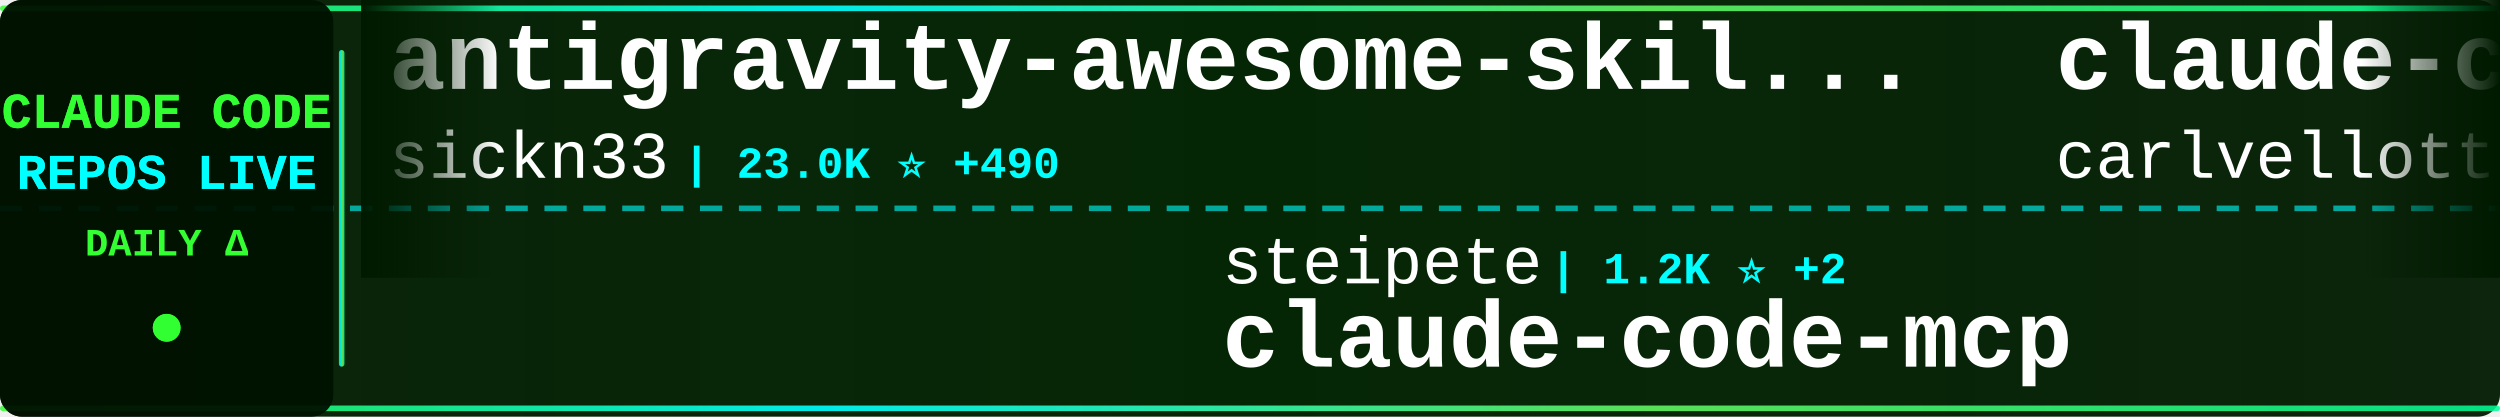
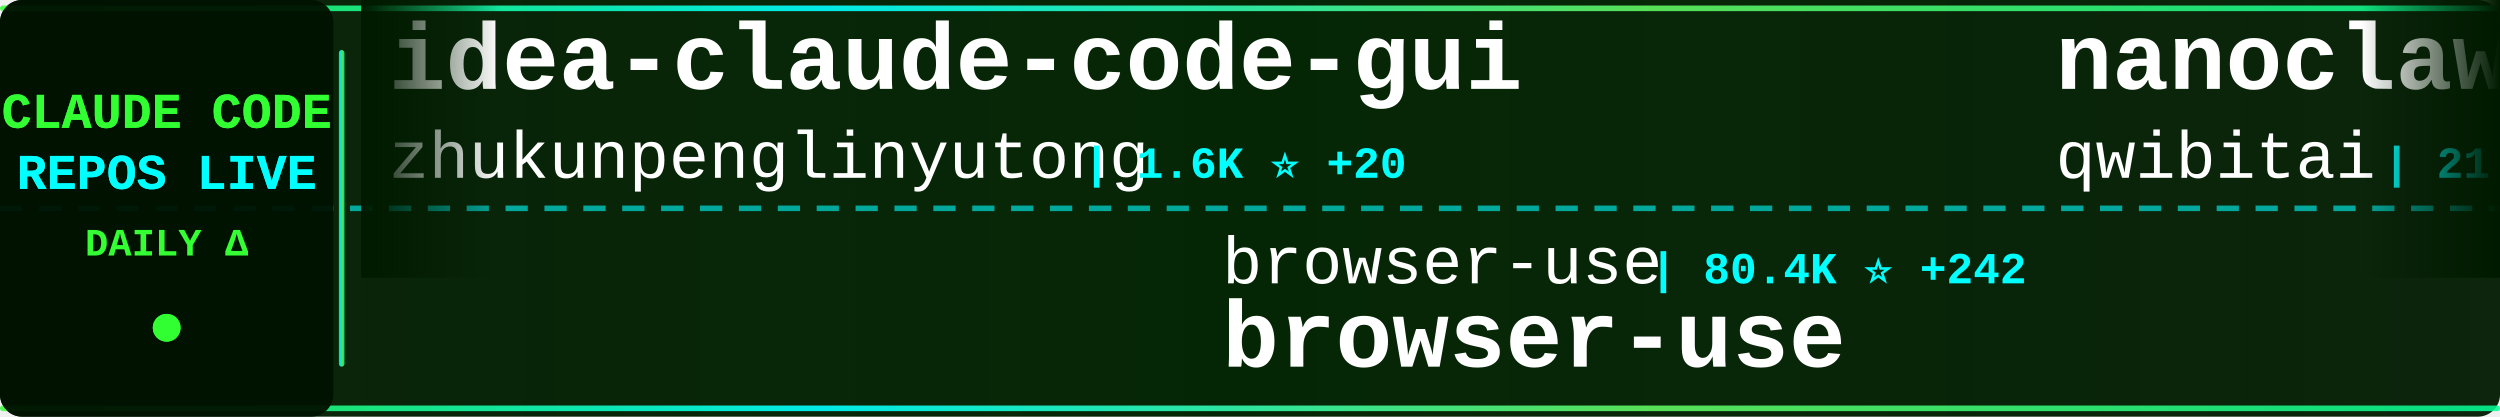
<svg xmlns="http://www.w3.org/2000/svg" width="900" height="150">
  <defs>
    <linearGradient id="tickerBg" x1="0%" y1="0%" x2="100%" y2="0%">
      <stop offset="0%" style="stop-color:#001a00;stop-opacity:0.95" />
      <stop offset="50%" style="stop-color:#002200;stop-opacity:0.98" />
      <stop offset="100%" style="stop-color:#001a00;stop-opacity:0.95" />
    </linearGradient>
    <linearGradient id="borderGrad" x1="0%" y1="0%" x2="100%" y2="0%">
      <stop offset="0%" style="stop-color:#33ff33;stop-opacity:0.85">
        <animate attributeName="stop-opacity" values="0.85;1;0.85" dur="2s" repeatCount="indefinite" />
      </stop>
      <stop offset="33%" style="stop-color:#00ffff;stop-opacity:0.9">
        <animate attributeName="stop-opacity" values="0.9;1;0.9" dur="2.2s" repeatCount="indefinite" />
      </stop>
      <stop offset="66%" style="stop-color:#66ff66;stop-opacity:0.85">
        <animate attributeName="stop-opacity" values="0.85;1;0.85" dur="1.8s" repeatCount="indefinite" />
      </stop>
      <stop offset="100%" style="stop-color:#00ff99;stop-opacity:0.85">
        <animate attributeName="stop-opacity" values="0.85;1;0.85" dur="2s" repeatCount="indefinite" />
      </stop>
    </linearGradient>
    <filter id="textGlow">
      <feGaussianBlur stdDeviation="0.1" result="coloredBlur" />
      <feMerge>
        <feMergeNode in="coloredBlur" />
        <feMergeNode in="SourceGraphic" />
      </feMerge>
    </filter>
    <filter id="metricGlow">
      <feGaussianBlur stdDeviation="0.2" result="coloredBlur" />
      <feMerge>
        <feMergeNode in="coloredBlur" />
        <feMergeNode in="SourceGraphic" />
      </feMerge>
    </filter>
    <linearGradient id="leftFade" x1="0%" y1="0%" x2="100%" y2="0%">
      <stop offset="0%" style="stop-color:#001a00;stop-opacity:1" />
      <stop offset="100%" style="stop-color:#001a00;stop-opacity:0" />
    </linearGradient>
    <linearGradient id="rightFade" x1="0%" y1="0%" x2="100%" y2="0%">
      <stop offset="0%" style="stop-color:#001a00;stop-opacity:0" />
      <stop offset="100%" style="stop-color:#001a00;stop-opacity:1" />
    </linearGradient>
  </defs>
  <rect width="900" height="150" fill="url(#tickerBg)" rx="8" />
  <rect x="0" y="2" width="900" height="2" fill="url(#borderGrad)" rx="1" />
  <rect x="0" y="146" width="900" height="2" fill="url(#borderGrad)" rx="1" />
  <line x1="0" y1="75" x2="900" y2="75" stroke="#00ffff" stroke-width="2" stroke-dasharray="8 6" opacity="0.6" />
  <rect x="0" y="0" width="120" height="150" fill="#001100" opacity="0.95" rx="8" />
  <text x="60" y="46" font-family="'Courier New', monospace" font-size="18" font-weight="bold" fill="#33ff33" text-anchor="middle" filter="url(#textGlow)">
    CLAUDE CODE
  </text>
  <text x="60" y="68" font-family="'Courier New', monospace" font-size="18" font-weight="bold" fill="#00ffff" text-anchor="middle" filter="url(#textGlow)">
    REPOS LIVE
  </text>
  <text x="60" y="92" font-family="'Courier New', monospace" font-size="14" font-weight="bold" fill="#33ff33" text-anchor="middle">
    DAILY Δ
  </text>
  <circle cx="60" cy="118" r="5" fill="#33ff33" filter="url(#metricGlow)">
    <animate attributeName="r" values="4;6;4" dur="1.5s" repeatCount="indefinite" />
    <animate attributeName="opacity" values="0.6;1;0.6" dur="1.5s" repeatCount="indefinite" />
  </circle>
  <rect x="122" y="18" width="2" height="114" fill="url(#borderGrad)" rx="1" />
  <clipPath id="tickerClip">
    <rect x="130" y="0" width="770" height="150" />
  </clipPath>
  <g clip-path="url(#tickerClip)">
    <g id="tickerItems">
      <animateTransform attributeName="transform" attributeType="XML" type="translate" from="0 0" to="-3000 0" dur="54s" repeatCount="indefinite" />
      <g transform="translate(0, 0)">
-         <text x="140" y="32" font-family="'Courier New', monospace" font-size="34" font-weight="bold" fill="#ffffff">antigravity-awesome-skil...</text>
-         <text x="140" y="64" font-family="'Courier New', monospace" font-size="24" font-weight="normal" fill="#ffffff" opacity="1.0">sickn33</text>
-         <text x="246" y="64" font-family="'Courier New', monospace" font-size="16" font-weight="bold" fill="#00ffff"> | 23.0K ⭐ +490</text>
+         <text x="140" y="32" font-family="'Courier New', monospace" font-size="34" font-weight="bold" fill="#ffffff">idea-claude-code-gui</text>
+         <text x="140" y="64" font-family="'Courier New', monospace" font-size="24" font-weight="normal" fill="#ffffff" opacity="1.0">zhukunpenglinyutong</text>
+         <text x="390" y="64" font-family="'Courier New', monospace" font-size="16" font-weight="bold" fill="#00ffff"> | 1.6K ⭐ +20</text>
      </g>
      <g transform="translate(300, 0)">
-         <text x="140" y="102" font-family="'Courier New', monospace" font-size="24" font-weight="normal" fill="#ffffff" opacity="1.0">steipete</text>
-         <text x="258" y="102" font-family="'Courier New', monospace" font-size="16" font-weight="bold" fill="#00ffff"> | 1.2K ⭐ +2</text>
-         <text x="140" y="132" font-family="'Courier New', monospace" font-size="34" font-weight="bold" fill="#ffffff">claude-code-mcp</text>
+         <text x="140" y="102" font-family="'Courier New', monospace" font-size="24" font-weight="normal" fill="#ffffff" opacity="1.0">browser-use</text>
+         <text x="294" y="102" font-family="'Courier New', monospace" font-size="16" font-weight="bold" fill="#00ffff"> | 80.4K ⭐ +242</text>
+         <text x="140" y="132" font-family="'Courier New', monospace" font-size="34" font-weight="bold" fill="#ffffff">browser-use</text>
      </g>
      <g transform="translate(600, 0)">
-         <text x="140" y="32" font-family="'Courier New', monospace" font-size="34" font-weight="bold" fill="#ffffff">claude-code-pm-course</text>
-         <text x="140" y="64" font-family="'Courier New', monospace" font-size="24" font-weight="normal" fill="#ffffff" opacity="1.0">carlvellotti</text>
-         <text x="306" y="64" font-family="'Courier New', monospace" font-size="16" font-weight="bold" fill="#00ffff"> | 1.6K ⭐ +6</text>
+         <text x="140" y="32" font-family="'Courier New', monospace" font-size="34" font-weight="bold" fill="#ffffff">nanoclaw</text>
+         <text x="140" y="64" font-family="'Courier New', monospace" font-size="24" font-weight="normal" fill="#ffffff" opacity="1.0">qwibitai</text>
+         <text x="258" y="64" font-family="'Courier New', monospace" font-size="16" font-weight="bold" fill="#00ffff"> | 21.6K ⭐ +411</text>
      </g>
      <g transform="translate(900, 0)">
-         <text x="140" y="102" font-family="'Courier New', monospace" font-size="24" font-weight="normal" fill="#ffffff" opacity="1.0">code-yeongyu</text>
-         <text x="306" y="102" font-family="'Courier New', monospace" font-size="16" font-weight="bold" fill="#00ffff"> | 38.9K ⭐ +386</text>
-         <text x="140" y="132" font-family="'Courier New', monospace" font-size="34" font-weight="bold" fill="#ffffff">oh-my-openagent</text>
+         <text x="140" y="102" font-family="'Courier New', monospace" font-size="24" font-weight="normal" fill="#ffffff" opacity="1.0">trailofbits</text>
+         <text x="294" y="102" font-family="'Courier New', monospace" font-size="16" font-weight="bold" fill="#00ffff"> | 1.6K ⭐ +12</text>
+         <text x="140" y="132" font-family="'Courier New', monospace" font-size="34" font-weight="bold" fill="#ffffff">claude-code-config</text>
      </g>
      <g transform="translate(1200, 0)">
+         <text x="140" y="32" font-family="'Courier New', monospace" font-size="34" font-weight="bold" fill="#ffffff">claude-code-spec-workflo...</text>
+         <text x="140" y="64" font-family="'Courier New', monospace" font-size="24" font-weight="normal" fill="#ffffff" opacity="1.0">Pimzino</text>
+         <text x="246" y="64" font-family="'Courier New', monospace" font-size="16" font-weight="bold" fill="#00ffff"> | 3.5K ⭐ +8</text>
+       </g>
+       <g transform="translate(1500, 0)">
+         <text x="140" y="102" font-family="'Courier New', monospace" font-size="24" font-weight="normal" fill="#ffffff" opacity="1.0">gsd-build</text>
+         <text x="270" y="102" font-family="'Courier New', monospace" font-size="16" font-weight="bold" fill="#00ffff"> | 27.9K ⭐ +579</text>
+         <text x="140" y="132" font-family="'Courier New', monospace" font-size="34" font-weight="bold" fill="#ffffff">get-shit-done</text>
+       </g>
+       <g transform="translate(1800, 0)">
+         <text x="140" y="32" font-family="'Courier New', monospace" font-size="34" font-weight="bold" fill="#ffffff">my-claude-code-setup</text>
+         <text x="140" y="64" font-family="'Courier New', monospace" font-size="24" font-weight="normal" fill="#ffffff" opacity="1.0">centminmod</text>
+         <text x="282" y="64" font-family="'Courier New', monospace" font-size="16" font-weight="bold" fill="#00ffff"> | 2.0K ⭐ +2</text>
+       </g>
+       <g transform="translate(2100, 0)">
+         <text x="140" y="102" font-family="'Courier New', monospace" font-size="24" font-weight="normal" fill="#ffffff" opacity="1.0">1rgs</text>
+         <text x="210" y="102" font-family="'Courier New', monospace" font-size="16" font-weight="bold" fill="#00ffff"> | 3.2K ⭐ +12</text>
+         <text x="140" y="132" font-family="'Courier New', monospace" font-size="34" font-weight="bold" fill="#ffffff">claude-code-proxy</text>
+       </g>
+       <g transform="translate(2400, 0)">
+         <text x="140" y="32" font-family="'Courier New', monospace" font-size="34" font-weight="bold" fill="#ffffff">edmunds-claude-code</text>
+         <text x="140" y="64" font-family="'Courier New', monospace" font-size="24" font-weight="normal" fill="#ffffff" opacity="1.0">edmund-io</text>
+         <text x="270" y="64" font-family="'Courier New', monospace" font-size="16" font-weight="bold" fill="#00ffff"> | 1.3K ⭐ +5</text>
+       </g>
+       <g transform="translate(2700, 0)">
+         <text x="140" y="102" font-family="'Courier New', monospace" font-size="24" font-weight="normal" fill="#ffffff" opacity="1.0">anthropics</text>
+         <text x="282" y="102" font-family="'Courier New', monospace" font-size="16" font-weight="bold" fill="#00ffff"> | 76.6K ⭐ +486</text>
+         <text x="140" y="132" font-family="'Courier New', monospace" font-size="34" font-weight="bold" fill="#ffffff">claude-code</text>
+       </g>
+       <g transform="translate(3000, 0)">
        <text x="140" y="32" font-family="'Courier New', monospace" font-size="34" font-weight="bold" fill="#ffffff">idea-claude-code-gui</text>
        <text x="140" y="64" font-family="'Courier New', monospace" font-size="24" font-weight="normal" fill="#ffffff" opacity="1.0">zhukunpenglinyutong</text>
-         <text x="390" y="64" font-family="'Courier New', monospace" font-size="16" font-weight="bold" fill="#00ffff"> | 1.6K ⭐ +25</text>
-       </g>
-       <g transform="translate(1500, 0)">
-         <text x="140" y="102" font-family="'Courier New', monospace" font-size="24" font-weight="normal" fill="#ffffff" opacity="1.0">pchalasani</text>
-         <text x="282" y="102" font-family="'Courier New', monospace" font-size="16" font-weight="bold" fill="#00ffff"> | 1.6K ⭐ +5</text>
-         <text x="140" y="132" font-family="'Courier New', monospace" font-size="34" font-weight="bold" fill="#ffffff">claude-code-tools</text>
-       </g>
-       <g transform="translate(1800, 0)">
-         <text x="140" y="32" font-family="'Courier New', monospace" font-size="34" font-weight="bold" fill="#ffffff">claude-code-infrastructu...</text>
-         <text x="140" y="64" font-family="'Courier New', monospace" font-size="24" font-weight="normal" fill="#ffffff" opacity="1.0">diet103</text>
-         <text x="246" y="64" font-family="'Courier New', monospace" font-size="16" font-weight="bold" fill="#00ffff"> | 9.2K ⭐ +15</text>
-       </g>
-       <g transform="translate(2100, 0)">
-         <text x="140" y="102" font-family="'Courier New', monospace" font-size="24" font-weight="normal" fill="#ffffff" opacity="1.0">daymade</text>
-         <text x="246" y="102" font-family="'Courier New', monospace" font-size="16" font-weight="bold" fill="#00ffff"> | 637 ⭐ +1</text>
-         <text x="140" y="132" font-family="'Courier New', monospace" font-size="34" font-weight="bold" fill="#ffffff">claude-code-skills</text>
-       </g>
-       <g transform="translate(2400, 0)">
-         <text x="140" y="32" font-family="'Courier New', monospace" font-size="34" font-weight="bold" fill="#ffffff">Claude-Code-Workflow</text>
-         <text x="140" y="64" font-family="'Courier New', monospace" font-size="24" font-weight="normal" fill="#ffffff" opacity="1.0">catlog22</text>
-         <text x="258" y="64" font-family="'Courier New', monospace" font-size="16" font-weight="bold" fill="#00ffff"> | 1.5K ⭐ +7</text>
-       </g>
-       <g transform="translate(2700, 0)">
-         <text x="140" y="102" font-family="'Courier New', monospace" font-size="24" font-weight="normal" fill="#ffffff" opacity="1.0">darcyegb</text>
-         <text x="258" y="102" font-family="'Courier New', monospace" font-size="16" font-weight="bold" fill="#00ffff"> | 583 ⭐ +4</text>
-         <text x="140" y="132" font-family="'Courier New', monospace" font-size="34" font-weight="bold" fill="#ffffff">ClaudeCodeAgents</text>
-       </g>
-       <g transform="translate(3000, 0)">
-         <text x="140" y="32" font-family="'Courier New', monospace" font-size="34" font-weight="bold" fill="#ffffff">antigravity-awesome-skil...</text>
-         <text x="140" y="64" font-family="'Courier New', monospace" font-size="24" font-weight="normal" fill="#ffffff" opacity="1.0">sickn33</text>
-         <text x="246" y="64" font-family="'Courier New', monospace" font-size="16" font-weight="bold" fill="#00ffff"> | 23.0K ⭐ +490</text>
+         <text x="390" y="64" font-family="'Courier New', monospace" font-size="16" font-weight="bold" fill="#00ffff"> | 1.6K ⭐ +20</text>
      </g>
      <g transform="translate(3300, 0)">
-         <text x="140" y="102" font-family="'Courier New', monospace" font-size="24" font-weight="normal" fill="#ffffff" opacity="1.0">steipete</text>
-         <text x="258" y="102" font-family="'Courier New', monospace" font-size="16" font-weight="bold" fill="#00ffff"> | 1.2K ⭐ +2</text>
-         <text x="140" y="132" font-family="'Courier New', monospace" font-size="34" font-weight="bold" fill="#ffffff">claude-code-mcp</text>
+         <text x="140" y="102" font-family="'Courier New', monospace" font-size="24" font-weight="normal" fill="#ffffff" opacity="1.0">browser-use</text>
+         <text x="294" y="102" font-family="'Courier New', monospace" font-size="16" font-weight="bold" fill="#00ffff"> | 80.4K ⭐ +242</text>
+         <text x="140" y="132" font-family="'Courier New', monospace" font-size="34" font-weight="bold" fill="#ffffff">browser-use</text>
      </g>
      <g transform="translate(3600, 0)">
-         <text x="140" y="32" font-family="'Courier New', monospace" font-size="34" font-weight="bold" fill="#ffffff">claude-code-pm-course</text>
-         <text x="140" y="64" font-family="'Courier New', monospace" font-size="24" font-weight="normal" fill="#ffffff" opacity="1.0">carlvellotti</text>
-         <text x="306" y="64" font-family="'Courier New', monospace" font-size="16" font-weight="bold" fill="#00ffff"> | 1.6K ⭐ +6</text>
+         <text x="140" y="32" font-family="'Courier New', monospace" font-size="34" font-weight="bold" fill="#ffffff">nanoclaw</text>
+         <text x="140" y="64" font-family="'Courier New', monospace" font-size="24" font-weight="normal" fill="#ffffff" opacity="1.0">qwibitai</text>
+         <text x="258" y="64" font-family="'Courier New', monospace" font-size="16" font-weight="bold" fill="#00ffff"> | 21.6K ⭐ +411</text>
      </g>
      <g transform="translate(3900, 0)">
-         <text x="140" y="102" font-family="'Courier New', monospace" font-size="24" font-weight="normal" fill="#ffffff" opacity="1.0">code-yeongyu</text>
-         <text x="306" y="102" font-family="'Courier New', monospace" font-size="16" font-weight="bold" fill="#00ffff"> | 38.9K ⭐ +386</text>
-         <text x="140" y="132" font-family="'Courier New', monospace" font-size="34" font-weight="bold" fill="#ffffff">oh-my-openagent</text>
+         <text x="140" y="102" font-family="'Courier New', monospace" font-size="24" font-weight="normal" fill="#ffffff" opacity="1.0">trailofbits</text>
+         <text x="294" y="102" font-family="'Courier New', monospace" font-size="16" font-weight="bold" fill="#00ffff"> | 1.6K ⭐ +12</text>
+         <text x="140" y="132" font-family="'Courier New', monospace" font-size="34" font-weight="bold" fill="#ffffff">claude-code-config</text>
      </g>
    </g>
  </g>
  <rect x="130" y="0" width="50" height="100" fill="url(#leftFade)" />
  <rect x="850" y="0" width="50" height="100" fill="url(#rightFade)" />
</svg>
